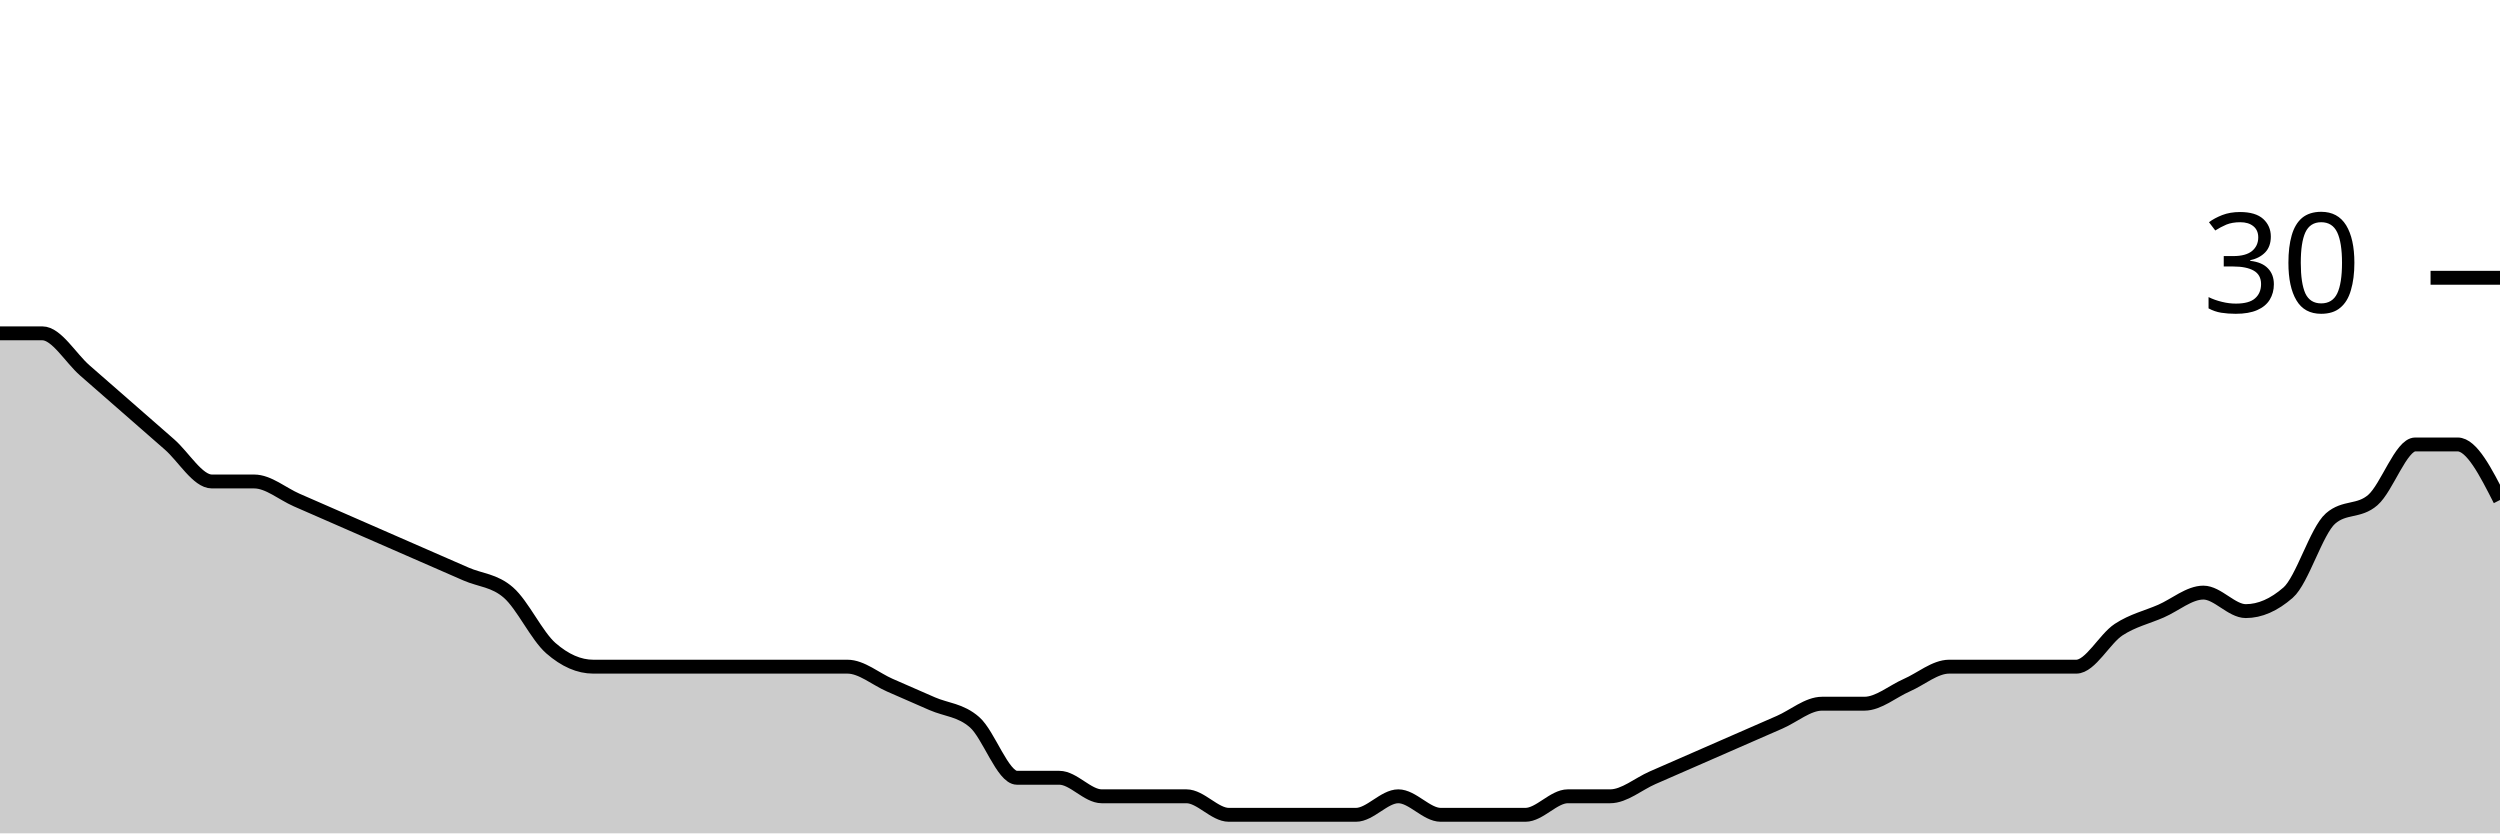
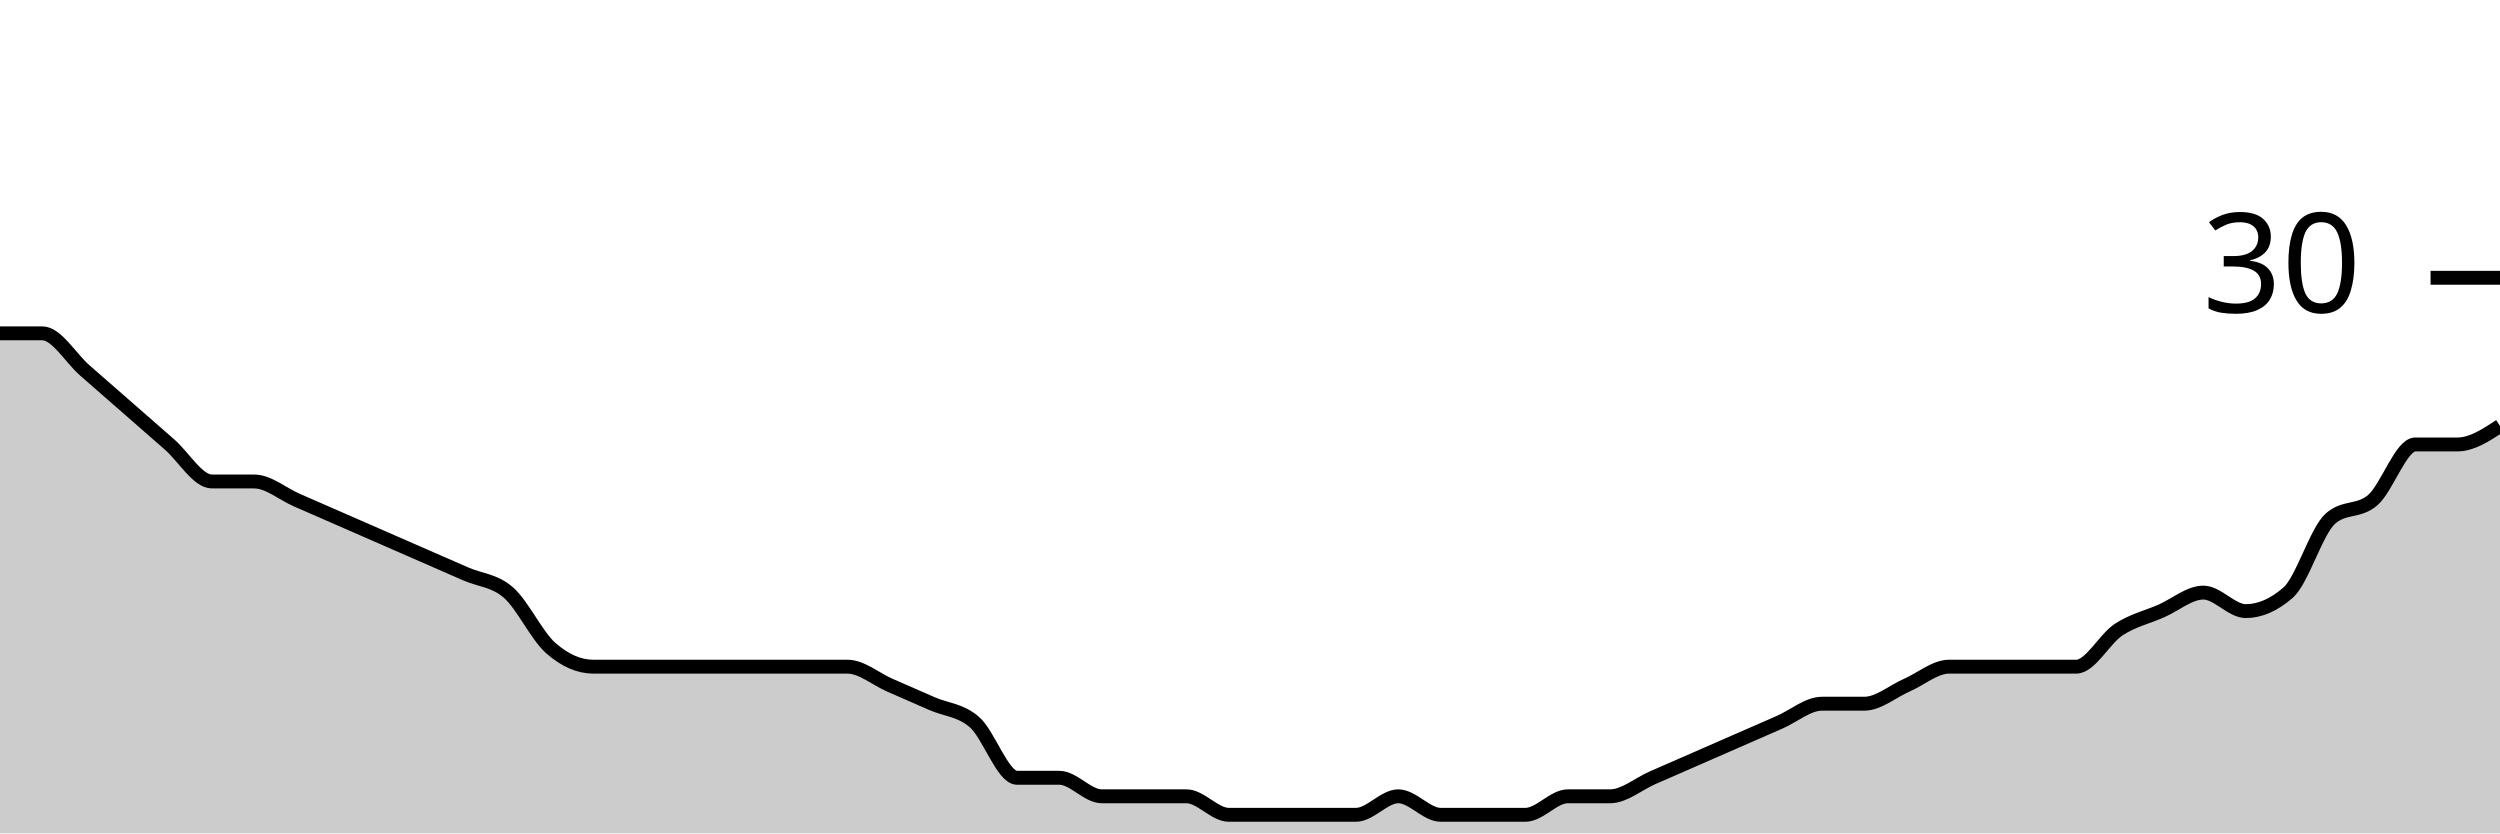
<svg xmlns="http://www.w3.org/2000/svg" viewBox="0 0 180 60">
  <g transform="translate(0,20)">
-     <path class="area" fill="rgba(0, 0, 0, 0.2)" d="M0,4C1.017,4,2.034,4,3.051,4C4.068,4,5.085,5.778,6.102,6.667C7.119,7.556,8.136,8.444,9.153,9.333C10.169,10.222,11.186,11.111,12.203,12C13.22,12.889,14.237,14.667,15.254,14.667C16.271,14.667,17.288,14.667,18.305,14.667C19.322,14.667,20.339,15.556,21.356,16C22.373,16.444,23.39,16.889,24.407,17.333C25.424,17.778,26.441,18.222,27.458,18.667C28.475,19.111,29.492,19.556,30.508,20C31.525,20.444,32.542,20.889,33.559,21.333C34.576,21.778,35.593,21.778,36.61,22.667C37.627,23.556,38.644,25.778,39.661,26.667C40.678,27.556,41.695,28,42.712,28C43.729,28,44.746,28,45.763,28C46.78,28,47.797,28,48.814,28C49.831,28,50.847,28,51.864,28C52.881,28,53.898,28,54.915,28C55.932,28,56.949,28,57.966,28C58.983,28,60,28,61.017,28C62.034,28,63.051,28.889,64.068,29.333C65.085,29.778,66.102,30.222,67.119,30.667C68.136,31.111,69.153,31.111,70.169,32C71.186,32.889,72.203,36,73.22,36C74.237,36,75.254,36,76.271,36C77.288,36,78.305,37.333,79.322,37.333C80.339,37.333,81.356,37.333,82.373,37.333C83.39,37.333,84.407,37.333,85.424,37.333C86.441,37.333,87.458,38.667,88.475,38.667C89.492,38.667,90.508,38.667,91.525,38.667C92.542,38.667,93.559,38.667,94.576,38.667C95.593,38.667,96.61,38.667,97.627,38.667C98.644,38.667,99.661,37.333,100.678,37.333C101.695,37.333,102.712,38.667,103.729,38.667C104.746,38.667,105.763,38.667,106.78,38.667C107.797,38.667,108.814,38.667,109.831,38.667C110.847,38.667,111.864,37.333,112.881,37.333C113.898,37.333,114.915,37.333,115.932,37.333C116.949,37.333,117.966,36.444,118.983,36C120,35.556,121.017,35.111,122.034,34.667C123.051,34.222,124.068,33.778,125.085,33.333C126.102,32.889,127.119,32.444,128.136,32C129.153,31.556,130.169,30.667,131.186,30.667C132.203,30.667,133.22,30.667,134.237,30.667C135.254,30.667,136.271,29.778,137.288,29.333C138.305,28.889,139.322,28,140.339,28C141.356,28,142.373,28,143.39,28C144.407,28,145.424,28,146.441,28C147.458,28,148.475,28,149.492,28C150.508,28,151.525,26,152.542,25.333C153.559,24.667,154.576,24.444,155.593,24C156.61,23.556,157.627,22.667,158.644,22.667C159.661,22.667,160.678,24,161.695,24C162.712,24,163.729,23.556,164.746,22.667C165.763,21.778,166.78,18.222,167.797,17.333C168.814,16.444,169.831,16.889,170.847,16C171.864,15.111,172.881,12,173.898,12C174.915,12,175.932,12,176.949,12C177.966,12,178.983,14,180,16L180,40C178.983,40,177.966,40,176.949,40C175.932,40,174.915,40,173.898,40C172.881,40,171.864,40,170.847,40C169.831,40,168.814,40,167.797,40C166.78,40,165.763,40,164.746,40C163.729,40,162.712,40,161.695,40C160.678,40,159.661,40,158.644,40C157.627,40,156.61,40,155.593,40C154.576,40,153.559,40,152.542,40C151.525,40,150.508,40,149.492,40C148.475,40,147.458,40,146.441,40C145.424,40,144.407,40,143.39,40C142.373,40,141.356,40,140.339,40C139.322,40,138.305,40,137.288,40C136.271,40,135.254,40,134.237,40C133.22,40,132.203,40,131.186,40C130.169,40,129.153,40,128.136,40C127.119,40,126.102,40,125.085,40C124.068,40,123.051,40,122.034,40C121.017,40,120,40,118.983,40C117.966,40,116.949,40,115.932,40C114.915,40,113.898,40,112.881,40C111.864,40,110.847,40,109.831,40C108.814,40,107.797,40,106.78,40C105.763,40,104.746,40,103.729,40C102.712,40,101.695,40,100.678,40C99.661,40,98.644,40,97.627,40C96.61,40,95.593,40,94.576,40C93.559,40,92.542,40,91.525,40C90.508,40,89.492,40,88.475,40C87.458,40,86.441,40,85.424,40C84.407,40,83.39,40,82.373,40C81.356,40,80.339,40,79.322,40C78.305,40,77.288,40,76.271,40C75.254,40,74.237,40,73.22,40C72.203,40,71.186,40,70.169,40C69.153,40,68.136,40,67.119,40C66.102,40,65.085,40,64.068,40C63.051,40,62.034,40,61.017,40C60,40,58.983,40,57.966,40C56.949,40,55.932,40,54.915,40C53.898,40,52.881,40,51.864,40C50.847,40,49.831,40,48.814,40C47.797,40,46.78,40,45.763,40C44.746,40,43.729,40,42.712,40C41.695,40,40.678,40,39.661,40C38.644,40,37.627,40,36.61,40C35.593,40,34.576,40,33.559,40C32.542,40,31.525,40,30.508,40C29.492,40,28.475,40,27.458,40C26.441,40,25.424,40,24.407,40C23.39,40,22.373,40,21.356,40C20.339,40,19.322,40,18.305,40C17.288,40,16.271,40,15.254,40C14.237,40,13.22,40,12.203,40C11.186,40,10.169,40,9.153,40C8.136,40,7.119,40,6.102,40C5.085,40,4.068,40,3.051,40C2.034,40,1.017,40,0,40Z" />
-     <path class="line" stroke="black" fill="none" d="M0,4C1.017,4,2.034,4,3.051,4C4.068,4,5.085,5.778,6.102,6.667C7.119,7.556,8.136,8.444,9.153,9.333C10.169,10.222,11.186,11.111,12.203,12C13.22,12.889,14.237,14.667,15.254,14.667C16.271,14.667,17.288,14.667,18.305,14.667C19.322,14.667,20.339,15.556,21.356,16C22.373,16.444,23.39,16.889,24.407,17.333C25.424,17.778,26.441,18.222,27.458,18.667C28.475,19.111,29.492,19.556,30.508,20C31.525,20.444,32.542,20.889,33.559,21.333C34.576,21.778,35.593,21.778,36.61,22.667C37.627,23.556,38.644,25.778,39.661,26.667C40.678,27.556,41.695,28,42.712,28C43.729,28,44.746,28,45.763,28C46.78,28,47.797,28,48.814,28C49.831,28,50.847,28,51.864,28C52.881,28,53.898,28,54.915,28C55.932,28,56.949,28,57.966,28C58.983,28,60,28,61.017,28C62.034,28,63.051,28.889,64.068,29.333C65.085,29.778,66.102,30.222,67.119,30.667C68.136,31.111,69.153,31.111,70.169,32C71.186,32.889,72.203,36,73.22,36C74.237,36,75.254,36,76.271,36C77.288,36,78.305,37.333,79.322,37.333C80.339,37.333,81.356,37.333,82.373,37.333C83.39,37.333,84.407,37.333,85.424,37.333C86.441,37.333,87.458,38.667,88.475,38.667C89.492,38.667,90.508,38.667,91.525,38.667C92.542,38.667,93.559,38.667,94.576,38.667C95.593,38.667,96.61,38.667,97.627,38.667C98.644,38.667,99.661,37.333,100.678,37.333C101.695,37.333,102.712,38.667,103.729,38.667C104.746,38.667,105.763,38.667,106.78,38.667C107.797,38.667,108.814,38.667,109.831,38.667C110.847,38.667,111.864,37.333,112.881,37.333C113.898,37.333,114.915,37.333,115.932,37.333C116.949,37.333,117.966,36.444,118.983,36C120,35.556,121.017,35.111,122.034,34.667C123.051,34.222,124.068,33.778,125.085,33.333C126.102,32.889,127.119,32.444,128.136,32C129.153,31.556,130.169,30.667,131.186,30.667C132.203,30.667,133.22,30.667,134.237,30.667C135.254,30.667,136.271,29.778,137.288,29.333C138.305,28.889,139.322,28,140.339,28C141.356,28,142.373,28,143.39,28C144.407,28,145.424,28,146.441,28C147.458,28,148.475,28,149.492,28C150.508,28,151.525,26,152.542,25.333C153.559,24.667,154.576,24.444,155.593,24C156.61,23.556,157.627,22.667,158.644,22.667C159.661,22.667,160.678,24,161.695,24C162.712,24,163.729,23.556,164.746,22.667C165.763,21.778,166.78,18.222,167.797,17.333C168.814,16.444,169.831,16.889,170.847,16C171.864,15.111,172.881,12,173.898,12C174.915,12,175.932,12,176.949,12C177.966,12,178.983,14,180,16" />
+     <path class="area" fill="rgba(0, 0, 0, 0.2)" d="M0,4C1.017,4,2.034,4,3.051,4C4.068,4,5.085,5.778,6.102,6.667C7.119,7.556,8.136,8.444,9.153,9.333C10.169,10.222,11.186,11.111,12.203,12C13.22,12.889,14.237,14.667,15.254,14.667C16.271,14.667,17.288,14.667,18.305,14.667C19.322,14.667,20.339,15.556,21.356,16C22.373,16.444,23.39,16.889,24.407,17.333C25.424,17.778,26.441,18.222,27.458,18.667C28.475,19.111,29.492,19.556,30.508,20C31.525,20.444,32.542,20.889,33.559,21.333C34.576,21.778,35.593,21.778,36.61,22.667C37.627,23.556,38.644,25.778,39.661,26.667C40.678,27.556,41.695,28,42.712,28C43.729,28,44.746,28,45.763,28C46.78,28,47.797,28,48.814,28C49.831,28,50.847,28,51.864,28C52.881,28,53.898,28,54.915,28C55.932,28,56.949,28,57.966,28C58.983,28,60,28,61.017,28C62.034,28,63.051,28.889,64.068,29.333C65.085,29.778,66.102,30.222,67.119,30.667C68.136,31.111,69.153,31.111,70.169,32C71.186,32.889,72.203,36,73.22,36C74.237,36,75.254,36,76.271,36C77.288,36,78.305,37.333,79.322,37.333C80.339,37.333,81.356,37.333,82.373,37.333C83.39,37.333,84.407,37.333,85.424,37.333C86.441,37.333,87.458,38.667,88.475,38.667C89.492,38.667,90.508,38.667,91.525,38.667C92.542,38.667,93.559,38.667,94.576,38.667C95.593,38.667,96.61,38.667,97.627,38.667C98.644,38.667,99.661,37.333,100.678,37.333C101.695,37.333,102.712,38.667,103.729,38.667C104.746,38.667,105.763,38.667,106.78,38.667C107.797,38.667,108.814,38.667,109.831,38.667C110.847,38.667,111.864,37.333,112.881,37.333C113.898,37.333,114.915,37.333,115.932,37.333C116.949,37.333,117.966,36.444,118.983,36C120,35.556,121.017,35.111,122.034,34.667C123.051,34.222,124.068,33.778,125.085,33.333C126.102,32.889,127.119,32.444,128.136,32C129.153,31.556,130.169,30.667,131.186,30.667C132.203,30.667,133.22,30.667,134.237,30.667C135.254,30.667,136.271,29.778,137.288,29.333C138.305,28.889,139.322,28,140.339,28C141.356,28,142.373,28,143.39,28C144.407,28,145.424,28,146.441,28C147.458,28,148.475,28,149.492,28C150.508,28,151.525,26,152.542,25.333C153.559,24.667,154.576,24.444,155.593,24C156.61,23.556,157.627,22.667,158.644,22.667C159.661,22.667,160.678,24,161.695,24C162.712,24,163.729,23.556,164.746,22.667C165.763,21.778,166.78,18.222,167.797,17.333C168.814,16.444,169.831,16.889,170.847,16C171.864,15.111,172.881,12,173.898,12C174.915,12,175.932,12,176.949,12C177.966,12,178.983,11.333,180,10.667L180,40C178.983,40,177.966,40,176.949,40C175.932,40,174.915,40,173.898,40C172.881,40,171.864,40,170.847,40C169.831,40,168.814,40,167.797,40C166.78,40,165.763,40,164.746,40C163.729,40,162.712,40,161.695,40C160.678,40,159.661,40,158.644,40C157.627,40,156.61,40,155.593,40C154.576,40,153.559,40,152.542,40C151.525,40,150.508,40,149.492,40C148.475,40,147.458,40,146.441,40C145.424,40,144.407,40,143.39,40C142.373,40,141.356,40,140.339,40C139.322,40,138.305,40,137.288,40C136.271,40,135.254,40,134.237,40C133.22,40,132.203,40,131.186,40C130.169,40,129.153,40,128.136,40C127.119,40,126.102,40,125.085,40C124.068,40,123.051,40,122.034,40C121.017,40,120,40,118.983,40C117.966,40,116.949,40,115.932,40C114.915,40,113.898,40,112.881,40C111.864,40,110.847,40,109.831,40C108.814,40,107.797,40,106.78,40C105.763,40,104.746,40,103.729,40C102.712,40,101.695,40,100.678,40C99.661,40,98.644,40,97.627,40C96.61,40,95.593,40,94.576,40C93.559,40,92.542,40,91.525,40C90.508,40,89.492,40,88.475,40C87.458,40,86.441,40,85.424,40C84.407,40,83.39,40,82.373,40C81.356,40,80.339,40,79.322,40C78.305,40,77.288,40,76.271,40C75.254,40,74.237,40,73.22,40C72.203,40,71.186,40,70.169,40C69.153,40,68.136,40,67.119,40C66.102,40,65.085,40,64.068,40C63.051,40,62.034,40,61.017,40C60,40,58.983,40,57.966,40C56.949,40,55.932,40,54.915,40C53.898,40,52.881,40,51.864,40C50.847,40,49.831,40,48.814,40C47.797,40,46.78,40,45.763,40C44.746,40,43.729,40,42.712,40C41.695,40,40.678,40,39.661,40C38.644,40,37.627,40,36.61,40C35.593,40,34.576,40,33.559,40C32.542,40,31.525,40,30.508,40C29.492,40,28.475,40,27.458,40C26.441,40,25.424,40,24.407,40C23.39,40,22.373,40,21.356,40C20.339,40,19.322,40,18.305,40C17.288,40,16.271,40,15.254,40C14.237,40,13.22,40,12.203,40C11.186,40,10.169,40,9.153,40C8.136,40,7.119,40,6.102,40C5.085,40,4.068,40,3.051,40C2.034,40,1.017,40,0,40Z" />
+     <path class="line" stroke="black" fill="none" d="M0,4C1.017,4,2.034,4,3.051,4C4.068,4,5.085,5.778,6.102,6.667C7.119,7.556,8.136,8.444,9.153,9.333C10.169,10.222,11.186,11.111,12.203,12C13.22,12.889,14.237,14.667,15.254,14.667C16.271,14.667,17.288,14.667,18.305,14.667C19.322,14.667,20.339,15.556,21.356,16C22.373,16.444,23.39,16.889,24.407,17.333C25.424,17.778,26.441,18.222,27.458,18.667C28.475,19.111,29.492,19.556,30.508,20C31.525,20.444,32.542,20.889,33.559,21.333C34.576,21.778,35.593,21.778,36.61,22.667C37.627,23.556,38.644,25.778,39.661,26.667C40.678,27.556,41.695,28,42.712,28C43.729,28,44.746,28,45.763,28C46.78,28,47.797,28,48.814,28C49.831,28,50.847,28,51.864,28C52.881,28,53.898,28,54.915,28C55.932,28,56.949,28,57.966,28C58.983,28,60,28,61.017,28C62.034,28,63.051,28.889,64.068,29.333C65.085,29.778,66.102,30.222,67.119,30.667C68.136,31.111,69.153,31.111,70.169,32C71.186,32.889,72.203,36,73.22,36C74.237,36,75.254,36,76.271,36C77.288,36,78.305,37.333,79.322,37.333C80.339,37.333,81.356,37.333,82.373,37.333C83.39,37.333,84.407,37.333,85.424,37.333C86.441,37.333,87.458,38.667,88.475,38.667C89.492,38.667,90.508,38.667,91.525,38.667C92.542,38.667,93.559,38.667,94.576,38.667C95.593,38.667,96.61,38.667,97.627,38.667C98.644,38.667,99.661,37.333,100.678,37.333C101.695,37.333,102.712,38.667,103.729,38.667C104.746,38.667,105.763,38.667,106.78,38.667C107.797,38.667,108.814,38.667,109.831,38.667C110.847,38.667,111.864,37.333,112.881,37.333C113.898,37.333,114.915,37.333,115.932,37.333C116.949,37.333,117.966,36.444,118.983,36C120,35.556,121.017,35.111,122.034,34.667C123.051,34.222,124.068,33.778,125.085,33.333C126.102,32.889,127.119,32.444,128.136,32C129.153,31.556,130.169,30.667,131.186,30.667C132.203,30.667,133.22,30.667,134.237,30.667C135.254,30.667,136.271,29.778,137.288,29.333C138.305,28.889,139.322,28,140.339,28C141.356,28,142.373,28,143.39,28C144.407,28,145.424,28,146.441,28C147.458,28,148.475,28,149.492,28C150.508,28,151.525,26,152.542,25.333C153.559,24.667,154.576,24.444,155.593,24C156.61,23.556,157.627,22.667,158.644,22.667C159.661,22.667,160.678,24,161.695,24C162.712,24,163.729,23.556,164.746,22.667C165.763,21.778,166.78,18.222,167.797,17.333C168.814,16.444,169.831,16.889,170.847,16C171.864,15.111,172.881,12,173.898,12C174.915,12,175.932,12,176.949,12C177.966,12,178.983,11.333,180,10.667" />
    <path class="axis-ceiling" stroke-width="1" stroke="black" fill="none" d="M175,0L180,0" />
    <text class="axis-ceiling-label" font-family="sans-serif" text-anchor="end" font-size="10px" x="170" y="2.5">30</text>
  </g>
</svg>
